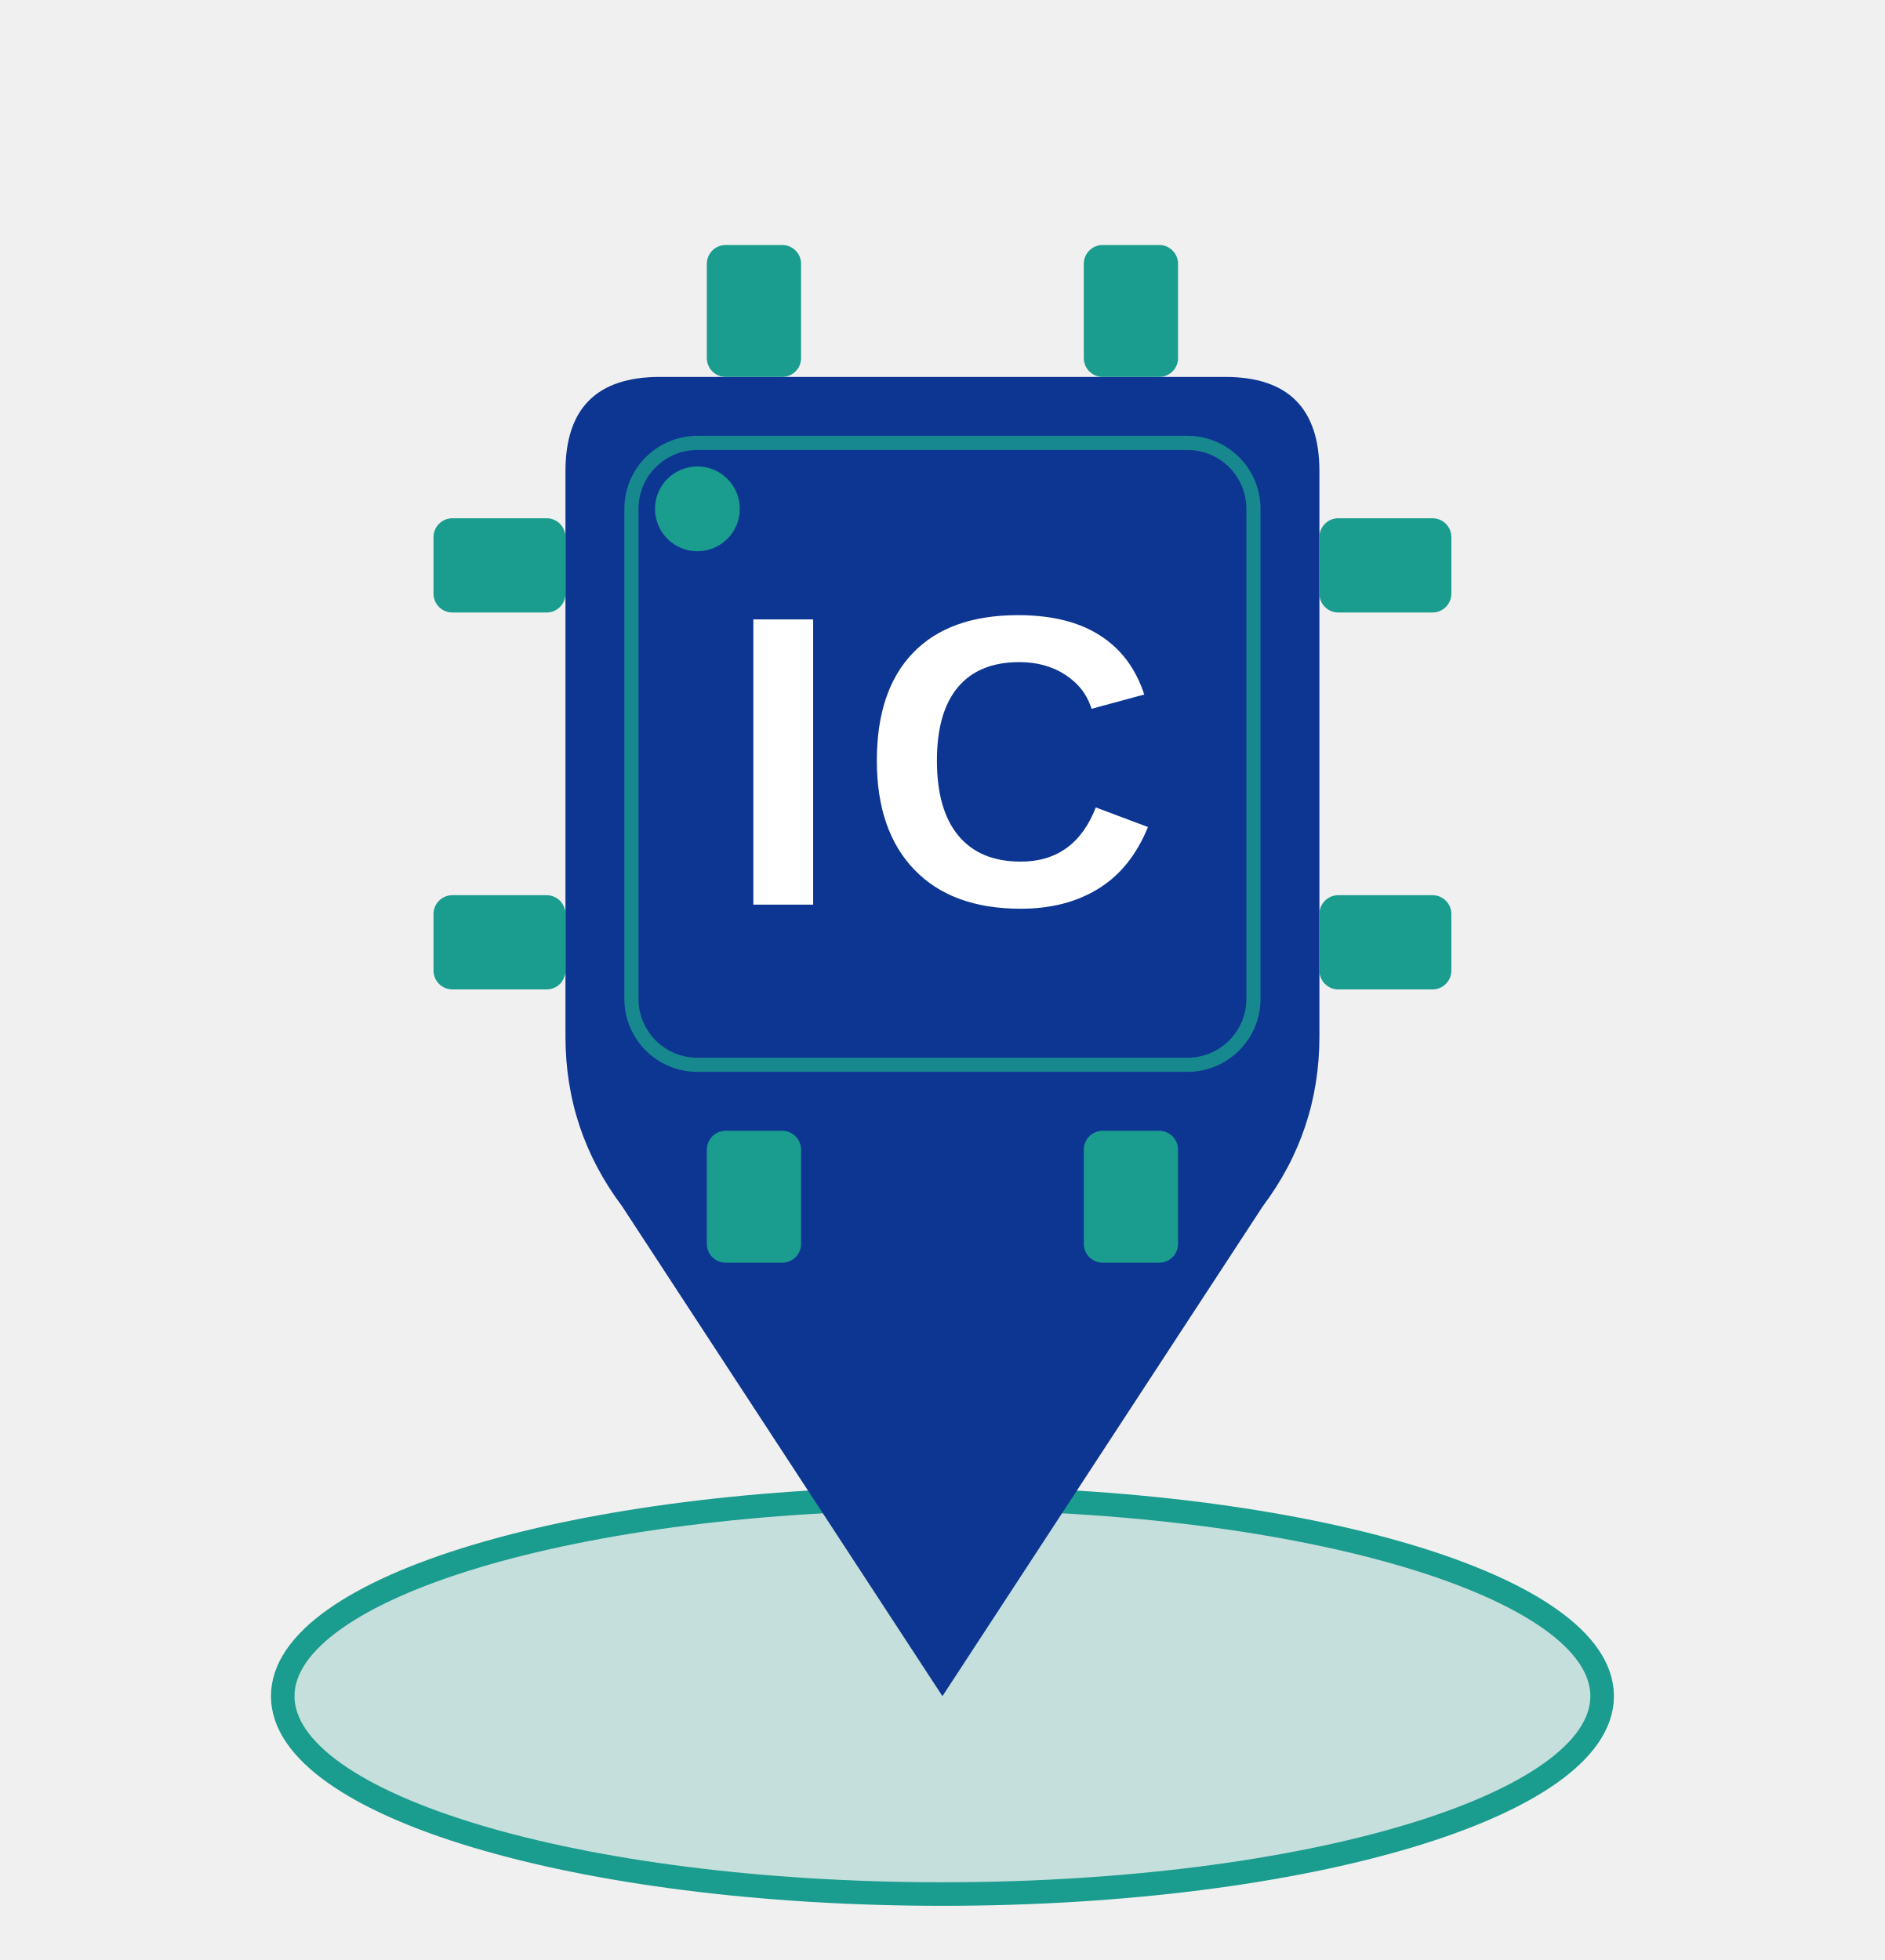
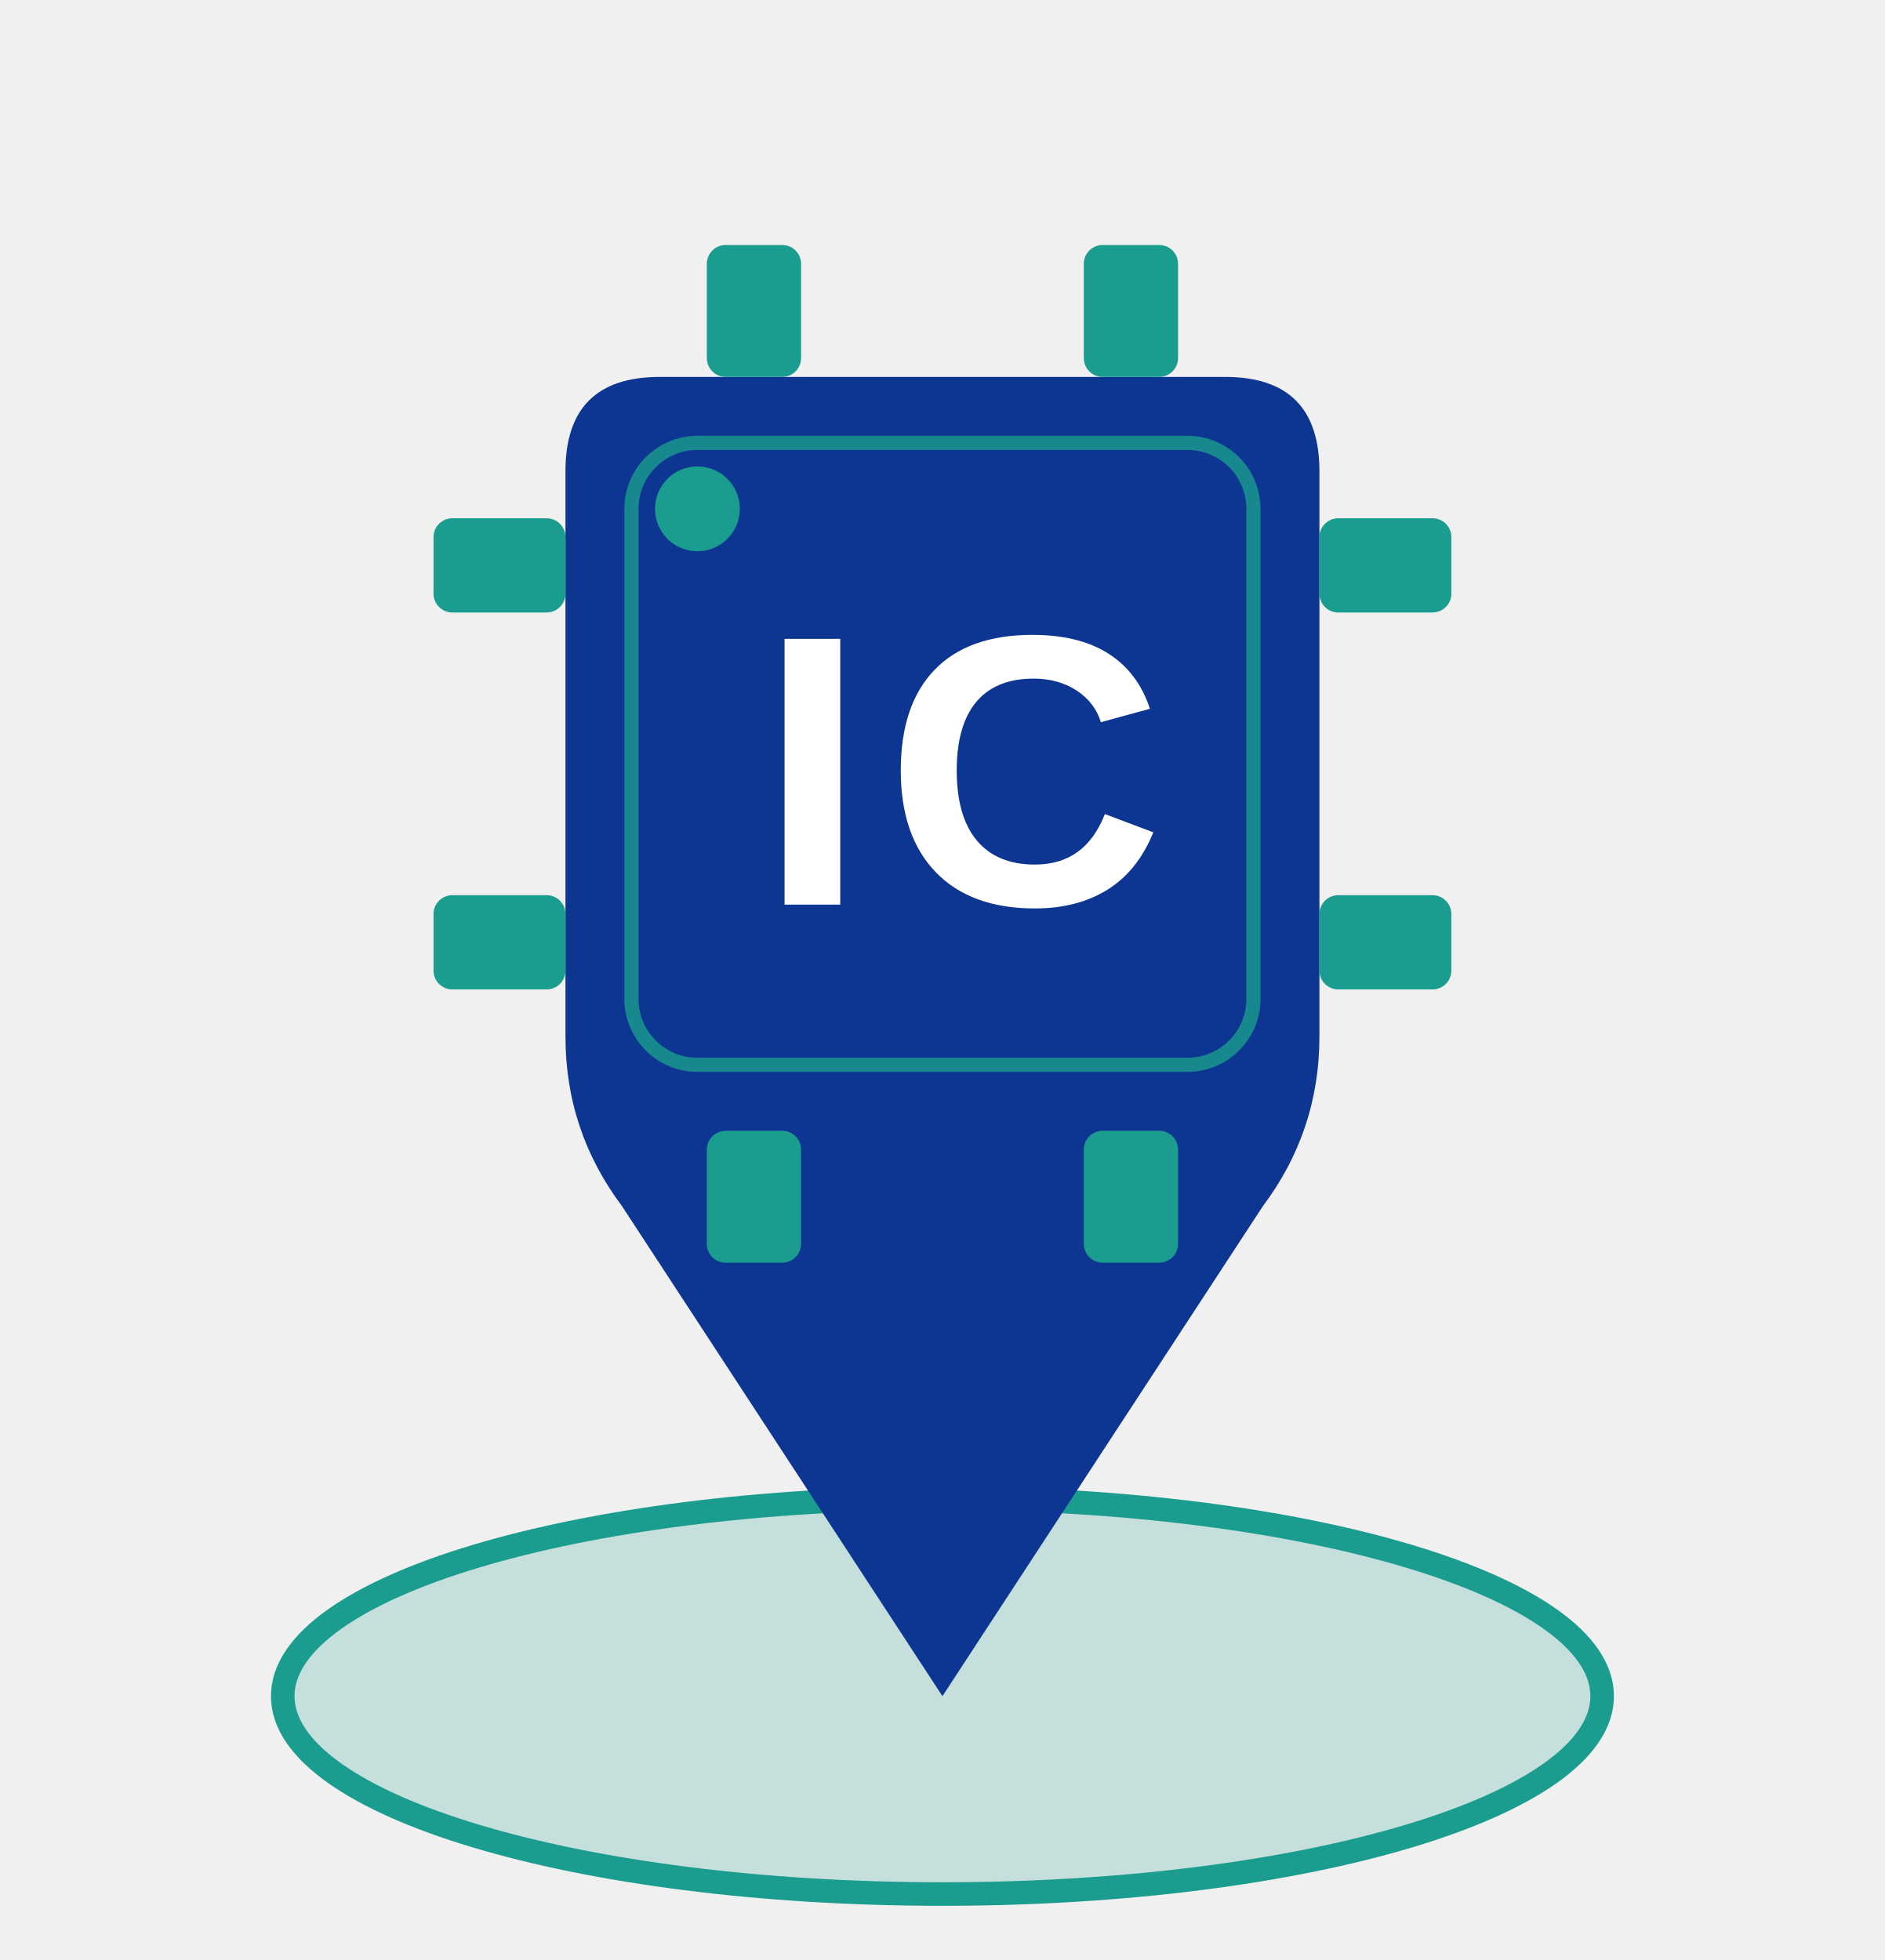
<svg xmlns="http://www.w3.org/2000/svg" viewBox="0 0 200 208" width="400" height="416">
  <defs>
    <style>
      .bg-blue { fill: #0D3692; }
      .bg-teal { fill: #1A9C8E; }
    </style>
  </defs>
  <ellipse cx="100" cy="180" rx="70" ry="21" fill="#1A9C8E" fill-opacity="0.2" stroke="#1A9C8E" stroke-width="2.5" />
  <path d="M 70,40 Q 60,40 60,50 L 60,110 Q 60,120 66,128 L 100,180 L 134,128 Q 140,120 140,110 L 140,50 Q 140,40 130,40 Z" class="bg-blue" />
  <g class="bg-teal">
    <rect x="75" y="26" width="10" height="14" rx="2" />
    <rect x="115" y="26" width="10" height="14" rx="2" />
    <rect x="75" y="120" width="10" height="14" rx="2" />
    <rect x="115" y="120" width="10" height="14" rx="2" />
    <rect x="46" y="55" width="14" height="10" rx="2" />
    <rect x="46" y="95" width="14" height="10" rx="2" />
    <rect x="140" y="55" width="14" height="10" rx="2" />
    <rect x="140" y="95" width="14" height="10" rx="2" />
  </g>
  <rect x="67" y="47" width="66" height="66" fill="none" stroke="#1A9C8E" stroke-width="1.5" rx="7" opacity="0.8" />
  <circle cx="74" cy="54" r="4.5" class="bg-teal" />
-   <text x="100" y="96" font-family="Arial, Helvetica, sans-serif" font-weight="900" font-size="44" fill="#ffffff" text-anchor="middle" letter-spacing="2">IC</text>
+   <text x="102" y="96" font-family="Arial, Helvetica, sans-serif" font-weight="900" font-size="41" fill="#ffffff" text-anchor="middle" letter-spacing="2">IC</text>
</svg>
